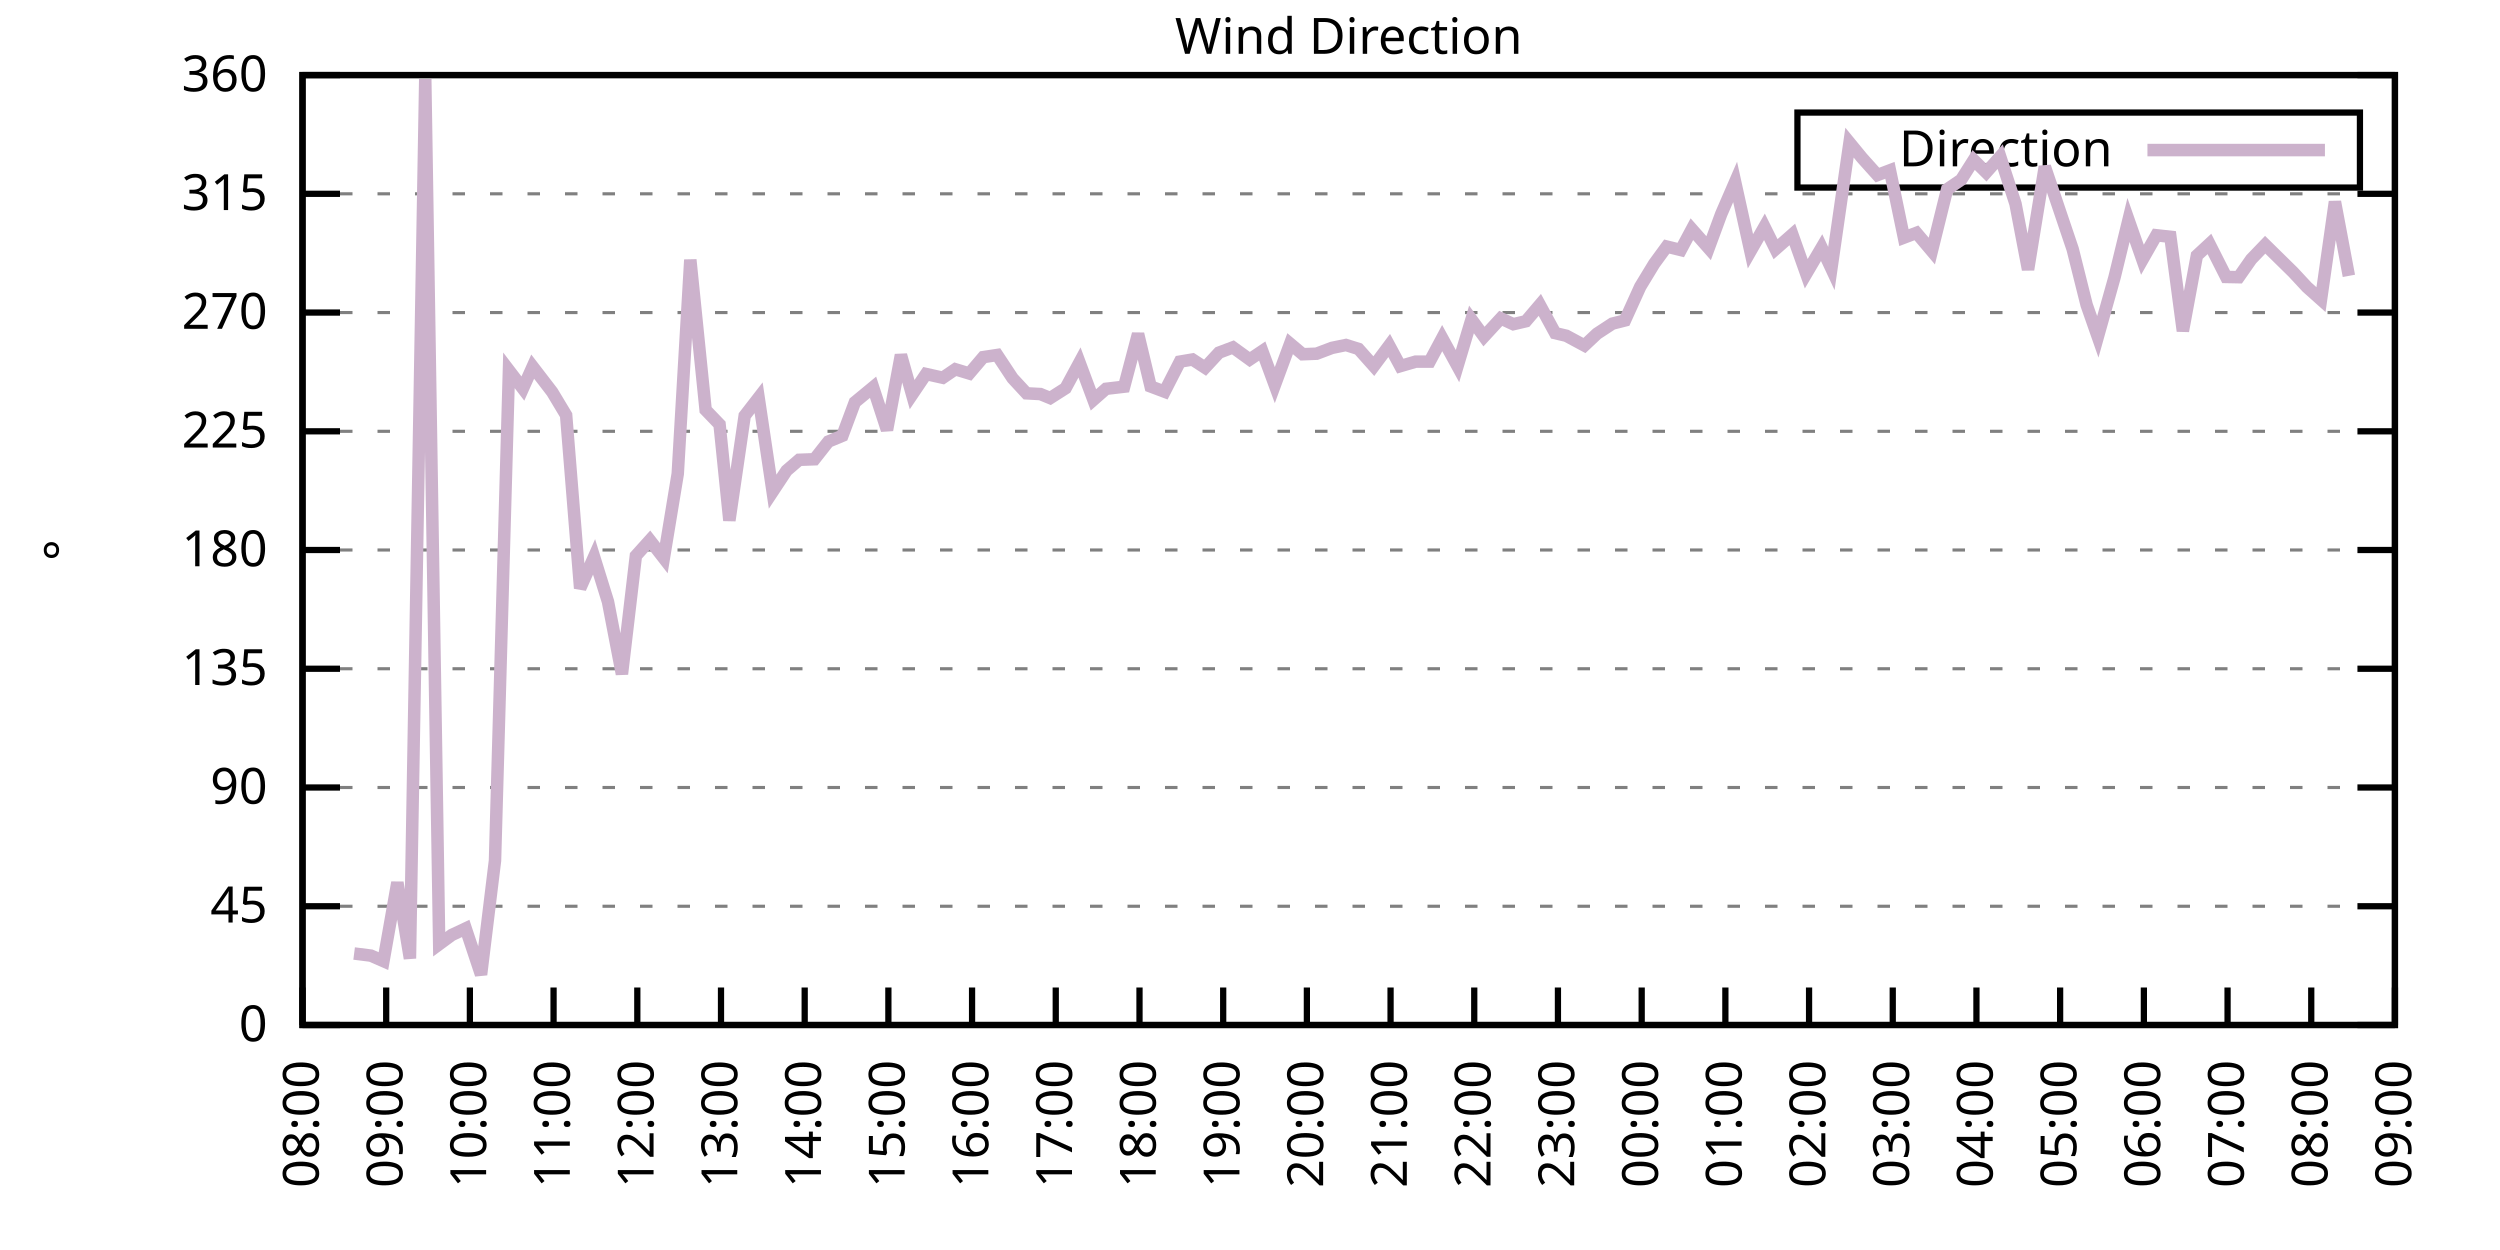
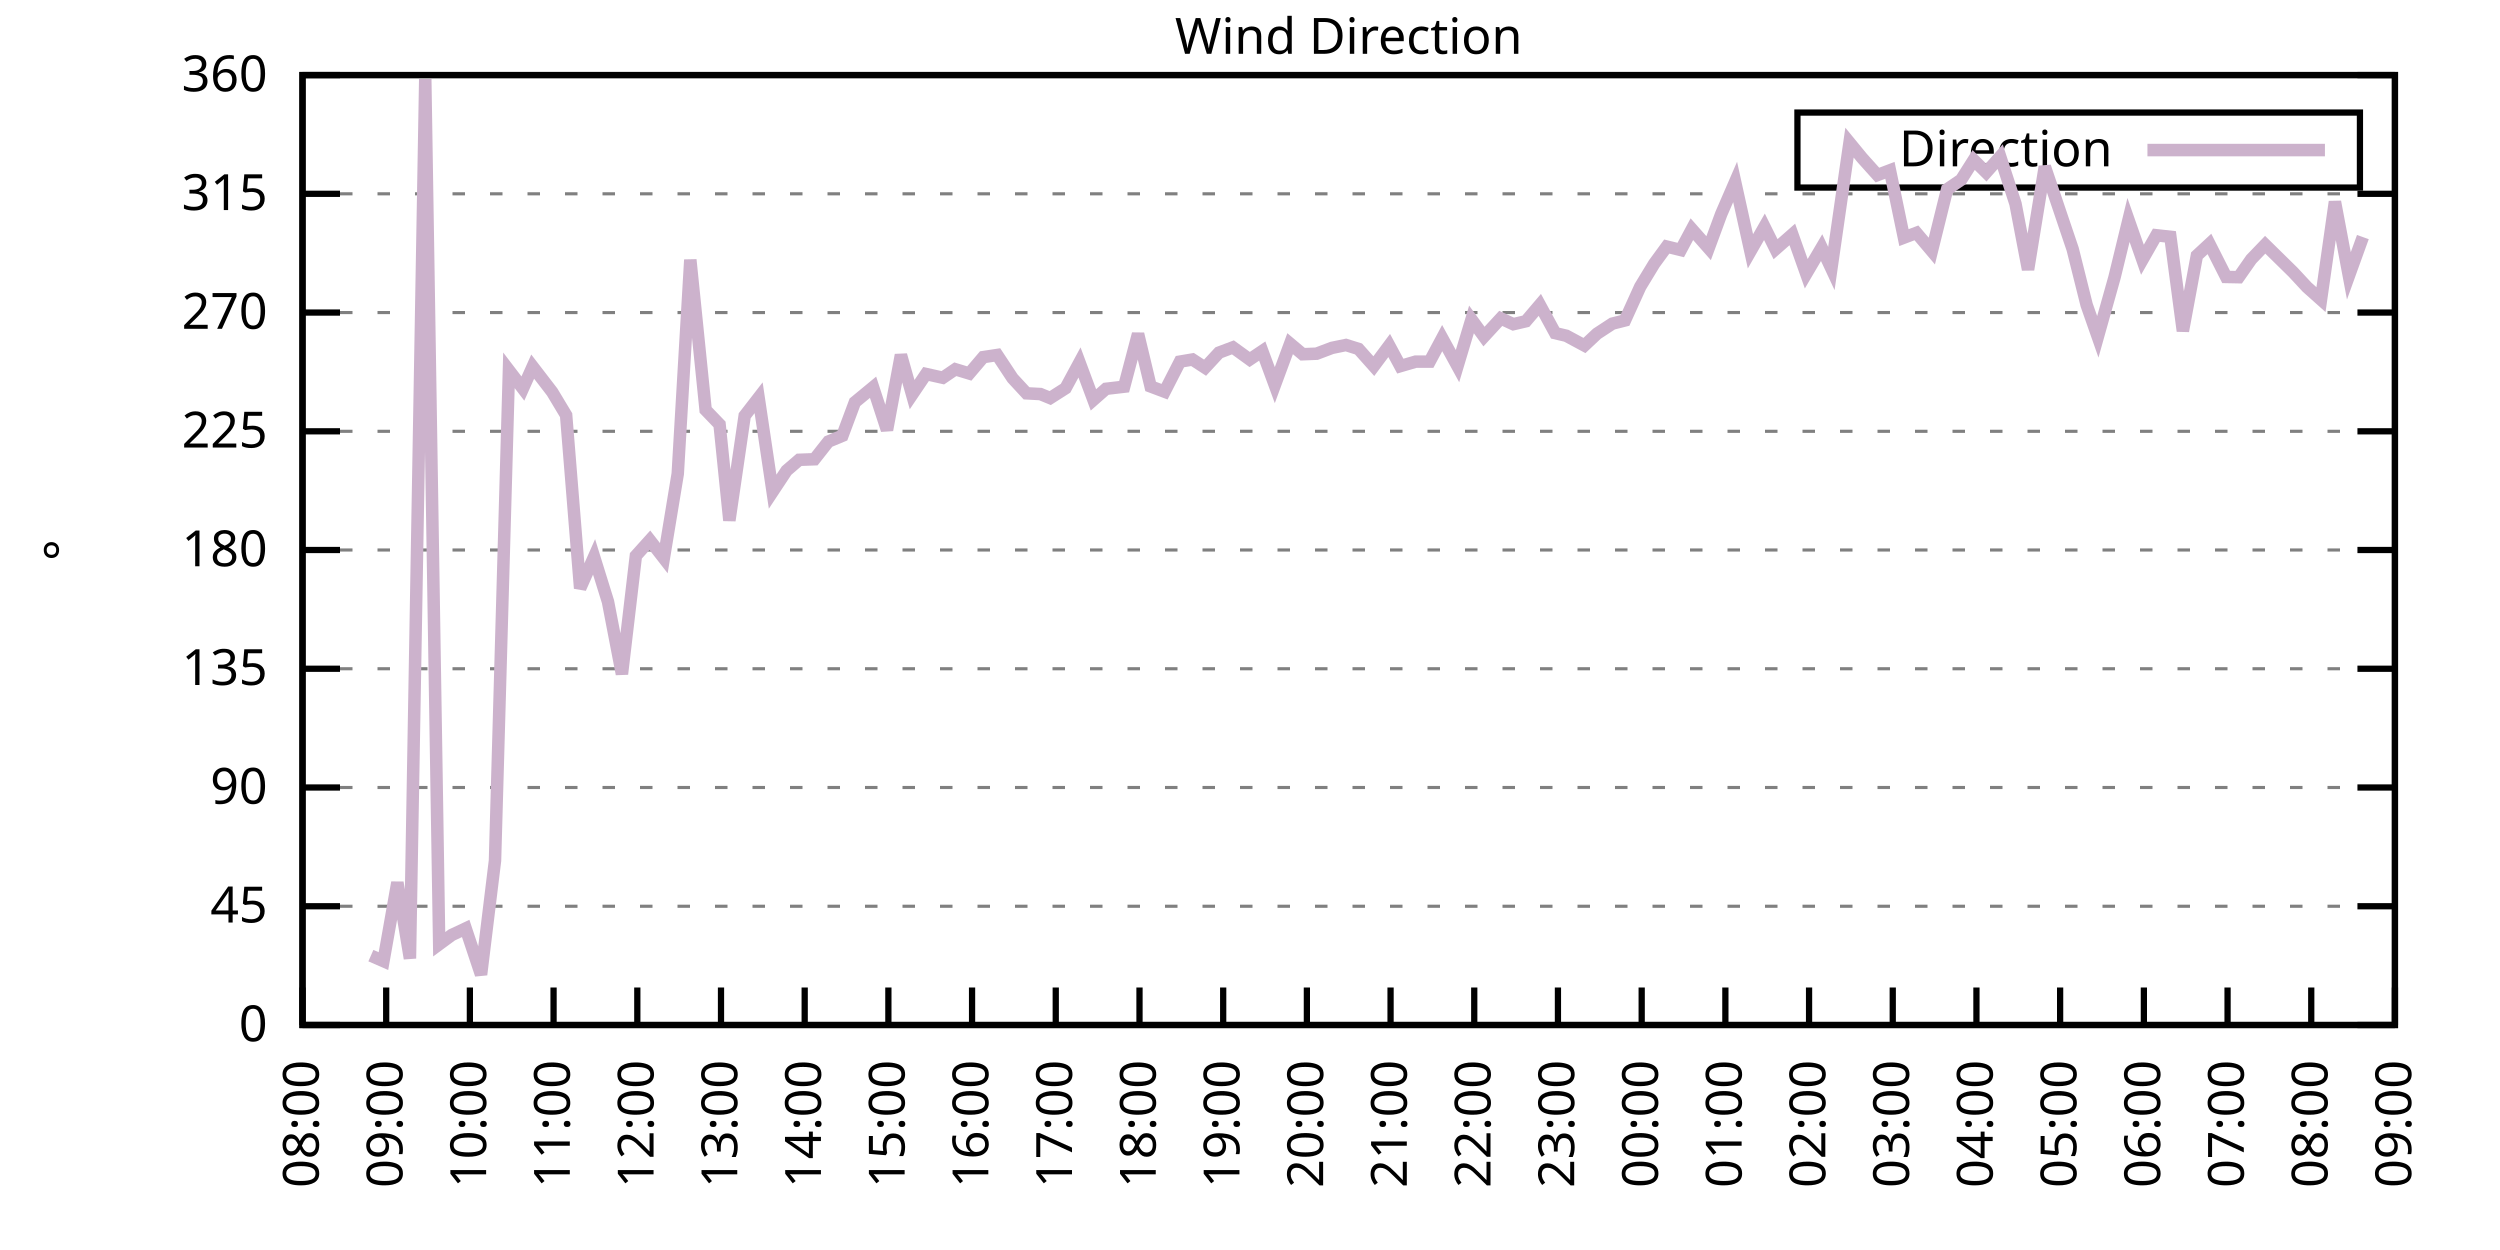
<svg xmlns="http://www.w3.org/2000/svg" xmlns:xlink="http://www.w3.org/1999/xlink" width="400" height="200" viewBox="0 0 400 200">
  <g id="gnuplot_canvas">
    <rect x="0" y="0" width="400" height="200" fill="none" />
    <defs>
      <circle id="gpDot" r="0.5" stroke-width="0.5" stroke="currentColor" />
      <path id="gpPt0" stroke-width="0.333" stroke="currentColor" d="M-1,0 h2 M0,-1 v2" />
      <path id="gpPt1" stroke-width="0.333" stroke="currentColor" d="M-1,-1 L1,1 M1,-1 L-1,1" />
      <path id="gpPt2" stroke-width="0.333" stroke="currentColor" d="M-1,0 L1,0 M0,-1 L0,1 M-1,-1 L1,1 M-1,1 L1,-1" />
      <rect id="gpPt3" stroke-width="0.333" stroke="currentColor" x="-1" y="-1" width="2" height="2" />
      <rect id="gpPt4" stroke-width="0.333" stroke="currentColor" fill="currentColor" x="-1" y="-1" width="2" height="2" />
      <circle id="gpPt5" stroke-width="0.333" stroke="currentColor" cx="0" cy="0" r="1" />
      <use xlink:href="#gpPt5" id="gpPt6" fill="currentColor" stroke="none" />
      <path id="gpPt7" stroke-width="0.333" stroke="currentColor" d="M0,-1.33 L-1.33,0.67 L1.33,0.67 z" />
      <use xlink:href="#gpPt7" id="gpPt8" fill="currentColor" stroke="none" />
      <use xlink:href="#gpPt7" id="gpPt9" stroke="currentColor" transform="rotate(180)" />
      <use xlink:href="#gpPt9" id="gpPt10" fill="currentColor" stroke="none" />
      <use xlink:href="#gpPt3" id="gpPt11" stroke="currentColor" transform="rotate(45)" />
      <use xlink:href="#gpPt11" id="gpPt12" fill="currentColor" stroke="none" />
      <path id="gpPt13" stroke-width="0.333" stroke="currentColor" d="M0,1.330 L1.265,0.411 L0.782,-1.067 L-0.782,-1.076 L-1.265,0.411 z" />
      <use xlink:href="#gpPt13" id="gpPt14" fill="currentColor" stroke="none" />
      <filter id="textbox" filterUnits="objectBoundingBox" x="0" y="0" height="1" width="1">
        <feFlood flood-color="white" flood-opacity="1" result="bgnd" />
        <feComposite in="SourceGraphic" in2="bgnd" operator="atop" />
      </filter>
      <filter id="greybox" filterUnits="objectBoundingBox" x="0" y="0" height="1" width="1">
        <feFlood flood-color="lightgrey" flood-opacity="1" result="grey" />
        <feComposite in="SourceGraphic" in2="grey" operator="atop" />
      </filter>
    </defs>
    <g fill="none" color="white" stroke="currentColor" stroke-width="1.00" stroke-linecap="butt" stroke-linejoin="miter">
</g>
    <g fill="none" color="black" stroke="currentColor" stroke-width="1.00" stroke-linecap="butt" stroke-linejoin="miter">
      <g stroke="none" shape-rendering="crispEdges">
        <polygon fill="rgb(255, 255, 255)" points="48.40,164.00 383.18,164.00 383.18,12.02 48.40,12.02 " />
      </g>
    </g>
    <g fill="none" color="black" stroke="currentColor" stroke-width="1.00" stroke-linecap="butt" stroke-linejoin="miter">
</g>
    <g fill="none" color="black" stroke="black" stroke-width="0.50" stroke-linecap="butt" stroke-linejoin="miter">
</g>
    <g fill="none" color="gray" stroke="currentColor" stroke-width="0.50" stroke-linecap="butt" stroke-linejoin="miter">
      <path stroke="gray" stroke-dasharray="2,4" class="gridline" d="M48.40,164.00 L383.19,164.00  " />
    </g>
    <g fill="none" color="gray" stroke="gray" stroke-width="1.00" stroke-linecap="butt" stroke-linejoin="miter">
</g>
    <g fill="none" color="black" stroke="currentColor" stroke-width="1.00" stroke-linecap="butt" stroke-linejoin="miter">
      <path stroke="black" d="M48.40,164.00 L54.40,164.00 M383.19,164.00 L377.19,164.00  " />
      <g transform="translate(42.80,166.60)" stroke="none" fill="black" font-family="Sans" font-size="8.00" text-anchor="end">
        <text>
          <tspan font-family="Sans"> 0</tspan>
        </text>
      </g>
    </g>
    <g fill="none" color="black" stroke="currentColor" stroke-width="1.00" stroke-linecap="butt" stroke-linejoin="miter">
</g>
    <g fill="none" color="black" stroke="black" stroke-width="0.50" stroke-linecap="butt" stroke-linejoin="miter">
</g>
    <g fill="none" color="gray" stroke="currentColor" stroke-width="0.50" stroke-linecap="butt" stroke-linejoin="miter">
      <path stroke="gray" stroke-dasharray="2,4" class="gridline" d="M48.40,145.00 L383.19,145.00  " />
    </g>
    <g fill="none" color="gray" stroke="gray" stroke-width="1.00" stroke-linecap="butt" stroke-linejoin="miter">
</g>
    <g fill="none" color="black" stroke="currentColor" stroke-width="1.00" stroke-linecap="butt" stroke-linejoin="miter">
      <path stroke="black" d="M48.40,145.00 L54.40,145.00 M383.19,145.00 L377.19,145.00  " />
      <g transform="translate(42.80,147.60)" stroke="none" fill="black" font-family="Sans" font-size="8.00" text-anchor="end">
        <text>
          <tspan font-family="Sans"> 45</tspan>
        </text>
      </g>
    </g>
    <g fill="none" color="black" stroke="currentColor" stroke-width="1.00" stroke-linecap="butt" stroke-linejoin="miter">
</g>
    <g fill="none" color="black" stroke="black" stroke-width="0.50" stroke-linecap="butt" stroke-linejoin="miter">
</g>
    <g fill="none" color="gray" stroke="currentColor" stroke-width="0.50" stroke-linecap="butt" stroke-linejoin="miter">
      <path stroke="gray" stroke-dasharray="2,4" class="gridline" d="M48.40,126.00 L383.19,126.00  " />
    </g>
    <g fill="none" color="gray" stroke="gray" stroke-width="1.00" stroke-linecap="butt" stroke-linejoin="miter">
</g>
    <g fill="none" color="black" stroke="currentColor" stroke-width="1.00" stroke-linecap="butt" stroke-linejoin="miter">
      <path stroke="black" d="M48.40,126.00 L54.40,126.00 M383.19,126.00 L377.19,126.00  " />
      <g transform="translate(42.80,128.60)" stroke="none" fill="black" font-family="Sans" font-size="8.00" text-anchor="end">
        <text>
          <tspan font-family="Sans"> 90</tspan>
        </text>
      </g>
    </g>
    <g fill="none" color="black" stroke="currentColor" stroke-width="1.00" stroke-linecap="butt" stroke-linejoin="miter">
</g>
    <g fill="none" color="black" stroke="black" stroke-width="0.50" stroke-linecap="butt" stroke-linejoin="miter">
</g>
    <g fill="none" color="gray" stroke="currentColor" stroke-width="0.50" stroke-linecap="butt" stroke-linejoin="miter">
      <path stroke="gray" stroke-dasharray="2,4" class="gridline" d="M48.40,107.00 L383.19,107.00  " />
    </g>
    <g fill="none" color="gray" stroke="gray" stroke-width="1.00" stroke-linecap="butt" stroke-linejoin="miter">
</g>
    <g fill="none" color="black" stroke="currentColor" stroke-width="1.00" stroke-linecap="butt" stroke-linejoin="miter">
      <path stroke="black" d="M48.40,107.00 L54.40,107.00 M383.19,107.00 L377.19,107.00  " />
      <g transform="translate(42.80,109.60)" stroke="none" fill="black" font-family="Sans" font-size="8.00" text-anchor="end">
        <text>
          <tspan font-family="Sans"> 135</tspan>
        </text>
      </g>
    </g>
    <g fill="none" color="black" stroke="currentColor" stroke-width="1.00" stroke-linecap="butt" stroke-linejoin="miter">
</g>
    <g fill="none" color="black" stroke="black" stroke-width="0.50" stroke-linecap="butt" stroke-linejoin="miter">
</g>
    <g fill="none" color="gray" stroke="currentColor" stroke-width="0.50" stroke-linecap="butt" stroke-linejoin="miter">
      <path stroke="gray" stroke-dasharray="2,4" class="gridline" d="M48.40,88.00 L383.19,88.00  " />
    </g>
    <g fill="none" color="gray" stroke="gray" stroke-width="1.00" stroke-linecap="butt" stroke-linejoin="miter">
</g>
    <g fill="none" color="black" stroke="currentColor" stroke-width="1.00" stroke-linecap="butt" stroke-linejoin="miter">
      <path stroke="black" d="M48.40,88.00 L54.40,88.00 M383.19,88.00 L377.19,88.00  " />
      <g transform="translate(42.80,90.60)" stroke="none" fill="black" font-family="Sans" font-size="8.00" text-anchor="end">
        <text>
          <tspan font-family="Sans"> 180</tspan>
        </text>
      </g>
    </g>
    <g fill="none" color="black" stroke="currentColor" stroke-width="1.00" stroke-linecap="butt" stroke-linejoin="miter">
</g>
    <g fill="none" color="black" stroke="black" stroke-width="0.50" stroke-linecap="butt" stroke-linejoin="miter">
</g>
    <g fill="none" color="gray" stroke="currentColor" stroke-width="0.50" stroke-linecap="butt" stroke-linejoin="miter">
      <path stroke="gray" stroke-dasharray="2,4" class="gridline" d="M48.40,69.01 L383.19,69.01  " />
    </g>
    <g fill="none" color="gray" stroke="gray" stroke-width="1.00" stroke-linecap="butt" stroke-linejoin="miter">
</g>
    <g fill="none" color="black" stroke="currentColor" stroke-width="1.00" stroke-linecap="butt" stroke-linejoin="miter">
      <path stroke="black" d="M48.40,69.01 L54.40,69.01 M383.19,69.01 L377.19,69.01  " />
      <g transform="translate(42.80,71.61)" stroke="none" fill="black" font-family="Sans" font-size="8.00" text-anchor="end">
        <text>
          <tspan font-family="Sans"> 225</tspan>
        </text>
      </g>
    </g>
    <g fill="none" color="black" stroke="currentColor" stroke-width="1.00" stroke-linecap="butt" stroke-linejoin="miter">
</g>
    <g fill="none" color="black" stroke="black" stroke-width="0.50" stroke-linecap="butt" stroke-linejoin="miter">
</g>
    <g fill="none" color="gray" stroke="currentColor" stroke-width="0.50" stroke-linecap="butt" stroke-linejoin="miter">
      <path stroke="gray" stroke-dasharray="2,4" class="gridline" d="M48.40,50.01 L383.19,50.01  " />
    </g>
    <g fill="none" color="gray" stroke="gray" stroke-width="1.00" stroke-linecap="butt" stroke-linejoin="miter">
</g>
    <g fill="none" color="black" stroke="currentColor" stroke-width="1.00" stroke-linecap="butt" stroke-linejoin="miter">
      <path stroke="black" d="M48.40,50.01 L54.40,50.01 M383.19,50.01 L377.19,50.01  " />
      <g transform="translate(42.80,52.61)" stroke="none" fill="black" font-family="Sans" font-size="8.00" text-anchor="end">
        <text>
          <tspan font-family="Sans"> 270</tspan>
        </text>
      </g>
    </g>
    <g fill="none" color="black" stroke="currentColor" stroke-width="1.00" stroke-linecap="butt" stroke-linejoin="miter">
</g>
    <g fill="none" color="black" stroke="black" stroke-width="0.50" stroke-linecap="butt" stroke-linejoin="miter">
</g>
    <g fill="none" color="gray" stroke="currentColor" stroke-width="0.50" stroke-linecap="butt" stroke-linejoin="miter">
      <path stroke="gray" stroke-dasharray="2,4" class="gridline" d="M48.40,31.01 L383.19,31.01  " />
    </g>
    <g fill="none" color="gray" stroke="gray" stroke-width="1.00" stroke-linecap="butt" stroke-linejoin="miter">
</g>
    <g fill="none" color="black" stroke="currentColor" stroke-width="1.00" stroke-linecap="butt" stroke-linejoin="miter">
      <path stroke="black" d="M48.40,31.01 L54.40,31.01 M383.19,31.01 L377.19,31.01  " />
      <g transform="translate(42.80,33.61)" stroke="none" fill="black" font-family="Sans" font-size="8.00" text-anchor="end">
        <text>
          <tspan font-family="Sans"> 315</tspan>
        </text>
      </g>
    </g>
    <g fill="none" color="black" stroke="currentColor" stroke-width="1.00" stroke-linecap="butt" stroke-linejoin="miter">
</g>
    <g fill="none" color="black" stroke="black" stroke-width="0.50" stroke-linecap="butt" stroke-linejoin="miter">
</g>
    <g fill="none" color="gray" stroke="currentColor" stroke-width="0.50" stroke-linecap="butt" stroke-linejoin="miter">
      <path stroke="gray" stroke-dasharray="2,4" class="gridline" d="M48.40,12.01 L383.19,12.01  " />
    </g>
    <g fill="none" color="gray" stroke="gray" stroke-width="1.00" stroke-linecap="butt" stroke-linejoin="miter">
</g>
    <g fill="none" color="black" stroke="currentColor" stroke-width="1.00" stroke-linecap="butt" stroke-linejoin="miter">
      <path stroke="black" d="M48.40,12.01 L54.40,12.01 M383.19,12.01 L377.19,12.01  " />
      <g transform="translate(42.80,14.61)" stroke="none" fill="black" font-family="Sans" font-size="8.00" text-anchor="end">
        <text>
          <tspan font-family="Sans"> 360</tspan>
        </text>
      </g>
    </g>
    <g fill="none" color="black" stroke="currentColor" stroke-width="1.00" stroke-linecap="butt" stroke-linejoin="miter">
      <path stroke="black" d="M48.40,164.00 L48.40,158.00  " />
      <g transform="translate(51.00,169.60) rotate(270.00)" stroke="none" fill="black" font-family="Sans" font-size="8.00" text-anchor="end">
        <text>
          <tspan font-family="Sans">08:00</tspan>
        </text>
      </g>
    </g>
    <g fill="none" color="black" stroke="currentColor" stroke-width="1.00" stroke-linecap="butt" stroke-linejoin="miter">
      <path stroke="black" d="M61.79,164.00 L61.79,158.00  " />
      <g transform="translate(64.39,169.60) rotate(270.00)" stroke="none" fill="black" font-family="Sans" font-size="8.00" text-anchor="end">
        <text>
          <tspan font-family="Sans">09:00</tspan>
        </text>
      </g>
    </g>
    <g fill="none" color="black" stroke="currentColor" stroke-width="1.00" stroke-linecap="butt" stroke-linejoin="miter">
      <path stroke="black" d="M75.18,164.00 L75.18,158.00  " />
      <g transform="translate(77.78,169.60) rotate(270.00)" stroke="none" fill="black" font-family="Sans" font-size="8.00" text-anchor="end">
        <text>
          <tspan font-family="Sans">10:00</tspan>
        </text>
      </g>
    </g>
    <g fill="none" color="black" stroke="currentColor" stroke-width="1.00" stroke-linecap="butt" stroke-linejoin="miter">
      <path stroke="black" d="M88.57,164.00 L88.57,158.00  " />
      <g transform="translate(91.17,169.60) rotate(270.00)" stroke="none" fill="black" font-family="Sans" font-size="8.00" text-anchor="end">
        <text>
          <tspan font-family="Sans">11:00</tspan>
        </text>
      </g>
    </g>
    <g fill="none" color="black" stroke="currentColor" stroke-width="1.00" stroke-linecap="butt" stroke-linejoin="miter">
      <path stroke="black" d="M101.97,164.00 L101.97,158.00  " />
      <g transform="translate(104.57,169.60) rotate(270.00)" stroke="none" fill="black" font-family="Sans" font-size="8.00" text-anchor="end">
        <text>
          <tspan font-family="Sans">12:00</tspan>
        </text>
      </g>
    </g>
    <g fill="none" color="black" stroke="currentColor" stroke-width="1.00" stroke-linecap="butt" stroke-linejoin="miter">
      <path stroke="black" d="M115.36,164.00 L115.36,158.00  " />
      <g transform="translate(117.96,169.60) rotate(270.00)" stroke="none" fill="black" font-family="Sans" font-size="8.00" text-anchor="end">
        <text>
          <tspan font-family="Sans">13:00</tspan>
        </text>
      </g>
    </g>
    <g fill="none" color="black" stroke="currentColor" stroke-width="1.00" stroke-linecap="butt" stroke-linejoin="miter">
      <path stroke="black" d="M128.75,164.00 L128.75,158.00  " />
      <g transform="translate(131.35,169.60) rotate(270.00)" stroke="none" fill="black" font-family="Sans" font-size="8.00" text-anchor="end">
        <text>
          <tspan font-family="Sans">14:00</tspan>
        </text>
      </g>
    </g>
    <g fill="none" color="black" stroke="currentColor" stroke-width="1.00" stroke-linecap="butt" stroke-linejoin="miter">
      <path stroke="black" d="M142.14,164.00 L142.14,158.00  " />
      <g transform="translate(144.74,169.60) rotate(270.00)" stroke="none" fill="black" font-family="Sans" font-size="8.00" text-anchor="end">
        <text>
          <tspan font-family="Sans">15:00</tspan>
        </text>
      </g>
    </g>
    <g fill="none" color="black" stroke="currentColor" stroke-width="1.00" stroke-linecap="butt" stroke-linejoin="miter">
      <path stroke="black" d="M155.53,164.00 L155.53,158.00  " />
      <g transform="translate(158.13,169.60) rotate(270.00)" stroke="none" fill="black" font-family="Sans" font-size="8.00" text-anchor="end">
        <text>
          <tspan font-family="Sans">16:00</tspan>
        </text>
      </g>
    </g>
    <g fill="none" color="black" stroke="currentColor" stroke-width="1.00" stroke-linecap="butt" stroke-linejoin="miter">
      <path stroke="black" d="M168.92,164.00 L168.92,158.00  " />
      <g transform="translate(171.52,169.60) rotate(270.00)" stroke="none" fill="black" font-family="Sans" font-size="8.00" text-anchor="end">
        <text>
          <tspan font-family="Sans">17:00</tspan>
        </text>
      </g>
    </g>
    <g fill="none" color="black" stroke="currentColor" stroke-width="1.00" stroke-linecap="butt" stroke-linejoin="miter">
      <path stroke="black" d="M182.32,164.00 L182.32,158.00  " />
      <g transform="translate(184.92,169.60) rotate(270.00)" stroke="none" fill="black" font-family="Sans" font-size="8.00" text-anchor="end">
        <text>
          <tspan font-family="Sans">18:00</tspan>
        </text>
      </g>
    </g>
    <g fill="none" color="black" stroke="currentColor" stroke-width="1.00" stroke-linecap="butt" stroke-linejoin="miter">
      <path stroke="black" d="M195.71,164.00 L195.71,158.00  " />
      <g transform="translate(198.31,169.60) rotate(270.00)" stroke="none" fill="black" font-family="Sans" font-size="8.00" text-anchor="end">
        <text>
          <tspan font-family="Sans">19:00</tspan>
        </text>
      </g>
    </g>
    <g fill="none" color="black" stroke="currentColor" stroke-width="1.00" stroke-linecap="butt" stroke-linejoin="miter">
      <path stroke="black" d="M209.10,164.00 L209.10,158.00  " />
      <g transform="translate(211.70,169.60) rotate(270.00)" stroke="none" fill="black" font-family="Sans" font-size="8.00" text-anchor="end">
        <text>
          <tspan font-family="Sans">20:00</tspan>
        </text>
      </g>
    </g>
    <g fill="none" color="black" stroke="currentColor" stroke-width="1.00" stroke-linecap="butt" stroke-linejoin="miter">
      <path stroke="black" d="M222.49,164.00 L222.49,158.00  " />
      <g transform="translate(225.09,169.60) rotate(270.00)" stroke="none" fill="black" font-family="Sans" font-size="8.00" text-anchor="end">
        <text>
          <tspan font-family="Sans">21:00</tspan>
        </text>
      </g>
    </g>
    <g fill="none" color="black" stroke="currentColor" stroke-width="1.00" stroke-linecap="butt" stroke-linejoin="miter">
      <path stroke="black" d="M235.88,164.00 L235.88,158.00  " />
      <g transform="translate(238.48,169.60) rotate(270.00)" stroke="none" fill="black" font-family="Sans" font-size="8.00" text-anchor="end">
        <text>
          <tspan font-family="Sans">22:00</tspan>
        </text>
      </g>
    </g>
    <g fill="none" color="black" stroke="currentColor" stroke-width="1.00" stroke-linecap="butt" stroke-linejoin="miter">
      <path stroke="black" d="M249.27,164.00 L249.27,158.00  " />
      <g transform="translate(251.87,169.60) rotate(270.00)" stroke="none" fill="black" font-family="Sans" font-size="8.00" text-anchor="end">
        <text>
          <tspan font-family="Sans">23:00</tspan>
        </text>
      </g>
    </g>
    <g fill="none" color="black" stroke="currentColor" stroke-width="1.00" stroke-linecap="butt" stroke-linejoin="miter">
      <path stroke="black" d="M262.67,164.00 L262.67,158.00  " />
      <g transform="translate(265.27,169.60) rotate(270.00)" stroke="none" fill="black" font-family="Sans" font-size="8.00" text-anchor="end">
        <text>
          <tspan font-family="Sans">00:00</tspan>
        </text>
      </g>
    </g>
    <g fill="none" color="black" stroke="currentColor" stroke-width="1.00" stroke-linecap="butt" stroke-linejoin="miter">
      <path stroke="black" d="M276.06,164.00 L276.06,158.00  " />
      <g transform="translate(278.66,169.60) rotate(270.00)" stroke="none" fill="black" font-family="Sans" font-size="8.00" text-anchor="end">
        <text>
          <tspan font-family="Sans">01:00</tspan>
        </text>
      </g>
    </g>
    <g fill="none" color="black" stroke="currentColor" stroke-width="1.00" stroke-linecap="butt" stroke-linejoin="miter">
      <path stroke="black" d="M289.45,164.00 L289.45,158.00  " />
      <g transform="translate(292.05,169.60) rotate(270.00)" stroke="none" fill="black" font-family="Sans" font-size="8.00" text-anchor="end">
        <text>
          <tspan font-family="Sans">02:00</tspan>
        </text>
      </g>
    </g>
    <g fill="none" color="black" stroke="currentColor" stroke-width="1.00" stroke-linecap="butt" stroke-linejoin="miter">
      <path stroke="black" d="M302.84,164.00 L302.84,158.00  " />
      <g transform="translate(305.44,169.60) rotate(270.00)" stroke="none" fill="black" font-family="Sans" font-size="8.00" text-anchor="end">
        <text>
          <tspan font-family="Sans">03:00</tspan>
        </text>
      </g>
    </g>
    <g fill="none" color="black" stroke="currentColor" stroke-width="1.00" stroke-linecap="butt" stroke-linejoin="miter">
      <path stroke="black" d="M316.23,164.00 L316.23,158.00  " />
      <g transform="translate(318.83,169.60) rotate(270.00)" stroke="none" fill="black" font-family="Sans" font-size="8.00" text-anchor="end">
        <text>
          <tspan font-family="Sans">04:00</tspan>
        </text>
      </g>
    </g>
    <g fill="none" color="black" stroke="currentColor" stroke-width="1.00" stroke-linecap="butt" stroke-linejoin="miter">
      <path stroke="black" d="M329.62,164.00 L329.62,158.00  " />
      <g transform="translate(332.22,169.60) rotate(270.00)" stroke="none" fill="black" font-family="Sans" font-size="8.00" text-anchor="end">
        <text>
          <tspan font-family="Sans">05:00</tspan>
        </text>
      </g>
    </g>
    <g fill="none" color="black" stroke="currentColor" stroke-width="1.00" stroke-linecap="butt" stroke-linejoin="miter">
      <path stroke="black" d="M343.02,164.00 L343.02,158.00  " />
      <g transform="translate(345.62,169.60) rotate(270.00)" stroke="none" fill="black" font-family="Sans" font-size="8.00" text-anchor="end">
        <text>
          <tspan font-family="Sans">06:00</tspan>
        </text>
      </g>
    </g>
    <g fill="none" color="black" stroke="currentColor" stroke-width="1.00" stroke-linecap="butt" stroke-linejoin="miter">
      <path stroke="black" d="M356.41,164.00 L356.41,158.00  " />
      <g transform="translate(359.01,169.60) rotate(270.00)" stroke="none" fill="black" font-family="Sans" font-size="8.00" text-anchor="end">
        <text>
          <tspan font-family="Sans">07:00</tspan>
        </text>
      </g>
    </g>
    <g fill="none" color="black" stroke="currentColor" stroke-width="1.00" stroke-linecap="butt" stroke-linejoin="miter">
      <path stroke="black" d="M369.80,164.00 L369.80,158.00  " />
      <g transform="translate(372.40,169.60) rotate(270.00)" stroke="none" fill="black" font-family="Sans" font-size="8.00" text-anchor="end">
        <text>
          <tspan font-family="Sans">08:00</tspan>
        </text>
      </g>
    </g>
    <g fill="none" color="black" stroke="currentColor" stroke-width="1.00" stroke-linecap="butt" stroke-linejoin="miter">
      <path stroke="black" d="M383.19,164.00 L383.19,158.00  " />
      <g transform="translate(385.79,169.60) rotate(270.00)" stroke="none" fill="black" font-family="Sans" font-size="8.00" text-anchor="end">
        <text>
          <tspan font-family="Sans">09:00</tspan>
        </text>
      </g>
    </g>
    <g fill="none" color="black" stroke="currentColor" stroke-width="1.00" stroke-linecap="butt" stroke-linejoin="miter">
</g>
    <g fill="none" color="black" stroke="currentColor" stroke-width="1.00" stroke-linecap="butt" stroke-linejoin="miter">
      <path stroke="black" d="M48.40,12.01 L48.40,164.00 L383.19,164.00 L383.19,12.01 L48.40,12.01 Z  " />
    </g>
    <g fill="none" color="black" stroke="currentColor" stroke-width="1.00" stroke-linecap="butt" stroke-linejoin="miter">
</g>
    <g fill="none" color="black" stroke="currentColor" stroke-width="1.00" stroke-linecap="butt" stroke-linejoin="miter">
      <path stroke="black" d="M287.59,30.01 L287.59,18.01 L377.59,18.01 L377.59,30.01 L287.59,30.01 Z  " />
    </g>
    <g id="Wind_direction_plot_1">
      <g fill="none" color="white" stroke="black" stroke-width="2.00" stroke-linecap="butt" stroke-linejoin="miter">
</g>
      <g fill="none" color="black" stroke="currentColor" stroke-width="2.00" stroke-linecap="butt" stroke-linejoin="miter">
        <g transform="translate(337.99,26.61)" stroke="none" fill="black" font-family="Sans" font-size="8.00" text-anchor="end">
          <text>
            <tspan font-family="Sans">Direction</tspan>
          </text>
        </g>
      </g>
      <g fill="none" color="black" stroke="currentColor" stroke-width="2.00" stroke-linecap="butt" stroke-linejoin="miter">
-         <path stroke="rgb(204, 178, 204)" d="M343.59,24.01 L371.99,24.01 M56.66,152.56 L59.34,152.90 L61.35,153.78 L63.58,141.20 L65.59,153.36 L68.04,12.64   L70.27,151.08 L72.28,149.60 L74.51,148.55 L76.97,155.94 L79.20,137.70 L81.43,59.25 L83.66,62.17 L85.23,58.66   L88.35,62.72 L90.58,66.43 L92.82,94.13 L95.05,89.10 L97.28,96.28 L99.51,107.85 L101.74,88.93 L103.98,86.44   L106.21,89.31 L108.44,75.80 L110.45,41.56 L112.90,65.59 L115.13,67.91 L116.70,83.28 L119.15,66.52 L121.38,63.64   L123.62,78.67 L125.85,75.30 L127.86,73.57 L130.31,73.48 L132.54,70.65 L134.78,69.72 L136.78,64.36 L139.69,61.96   L141.92,68.80 L144.15,56.80 L145.94,63.14 L148.17,59.84 L150.85,60.44 L152.85,59.08 L155.09,59.76 L157.32,57.14   L159.55,56.80 L162.01,60.52 L164.24,62.93 L166.47,63.05 L168.03,63.69 L170.49,62.12 L172.72,57.99 L174.95,63.98   L176.96,62.21 L179.86,61.87 L182.09,53.43 L184.10,61.83 L186.33,62.67 L188.79,57.86 L190.80,57.52 L192.81,58.83   L195.04,56.42 L197.27,55.58 L199.95,57.52 L201.96,56.17 L203.97,61.62 L206.42,54.99 L208.43,56.68 L210.66,56.59   L213.12,55.66 L215.35,55.20 L217.36,55.83 L219.81,58.58 L222.27,55.28 L224.05,58.58 L226.51,57.86 L228.74,57.86   L230.75,54.10 L233.20,58.58 L235.44,51.11 L237.44,53.85 L240.12,50.94 L242.13,51.87 L244.14,51.40 L246.37,48.78   L248.83,53.30 L250.61,53.72 L253.51,55.28 L255.52,53.39 L257.98,51.78 L259.99,51.27 L262.44,45.87 L264.67,42.20   L266.68,39.45 L268.92,40.00 L270.70,36.67 L273.38,39.71 L275.39,34.26 L277.62,29.11 L280.07,40.21 L282.31,36.29   L284.09,39.87 L286.77,37.51 L289.00,43.80 L291.46,39.62 L293.02,42.96 L295.92,22.82 L297.93,25.27 L300.39,28.01   L302.39,27.25 L304.63,38.02 L306.63,37.26 L309.09,40.17 L311.54,30.29 L313.78,28.77 L315.79,25.60 L317.79,27.59   L320.03,25.06 L322.48,32.61 L324.49,43.13 L327.17,26.66 L331.63,39.87 L333.86,48.78 L335.65,53.89 L338.33,44.35   L340.56,35.19 L342.79,41.56 L345.02,37.64 L347.26,37.89 L349.26,52.96 L351.50,40.89 L353.51,39.03 L356.18,44.31   L358.19,44.35 L360.20,41.48 L362.43,39.16 L366.90,43.55 L369.13,45.95 L371.36,47.94 L373.59,32.28 L375.82,44.14    " />
+         <path stroke="rgb(204, 178, 204)" d="M343.59,24.01 L371.99,24.01 M59.34,152.90 L61.35,153.78 L63.58,141.20 L65.59,153.36 L68.04,12.64 L70.27,151.08   L72.28,149.60 L74.51,148.55 L76.97,155.94 L79.20,137.70 L81.43,59.25 L83.66,62.17 L85.23,58.66 L88.35,62.72   L90.58,66.43 L92.82,94.13 L95.05,89.10 L97.28,96.28 L99.51,107.85 L101.74,88.93 L103.98,86.44 L106.21,89.31   L108.44,75.80 L110.45,41.56 L112.90,65.59 L115.13,67.91 L116.70,83.28 L119.15,66.52 L121.38,63.64 L123.62,78.67   L125.85,75.30 L127.86,73.57 L130.31,73.48 L132.54,70.65 L134.78,69.72 L136.78,64.36 L139.69,61.96 L141.92,68.80   L144.15,56.80 L145.94,63.14 L148.17,59.84 L150.85,60.44 L152.85,59.08 L155.09,59.76 L157.32,57.14 L159.55,56.80   L162.01,60.52 L164.24,62.93 L166.47,63.05 L168.03,63.69 L170.49,62.12 L172.72,57.99 L174.95,63.98 L176.96,62.21   L179.86,61.87 L182.09,53.43 L184.10,61.83 L186.33,62.67 L188.79,57.86 L190.80,57.52 L192.81,58.83 L195.04,56.42   L197.27,55.58 L199.95,57.52 L201.96,56.17 L203.97,61.62 L206.42,54.99 L208.43,56.68 L210.66,56.59 L213.12,55.66   L215.35,55.20 L217.36,55.83 L219.81,58.58 L222.27,55.28 L224.05,58.58 L226.51,57.86 L228.74,57.86 L230.75,54.10   L233.20,58.58 L235.44,51.11 L237.44,53.85 L240.12,50.94 L242.13,51.87 L244.14,51.40 L246.37,48.78 L248.83,53.30   L250.61,53.72 L253.51,55.28 L255.52,53.39 L257.98,51.78 L259.99,51.27 L262.44,45.87 L264.67,42.20 L266.68,39.45   L268.92,40.00 L270.70,36.67 L273.38,39.71 L275.39,34.26 L277.62,29.11 L280.07,40.21 L282.31,36.29 L284.09,39.87   L286.77,37.51 L289.00,43.80 L291.46,39.62 L293.02,42.96 L295.92,22.82 L297.93,25.27 L300.39,28.01 L302.39,27.25   L304.63,38.02 L306.63,37.26 L309.09,40.17 L311.54,30.29 L313.78,28.77 L315.79,25.60 L317.79,27.59 L320.03,25.06   L322.48,32.61 L324.49,43.13 L327.17,26.66 L331.63,39.87 L333.86,48.78 L335.65,53.89 L338.33,44.35 L340.56,35.19   L342.79,41.56 L345.02,37.64 L347.26,37.89 L349.26,52.96 L351.50,40.89 L353.51,39.03 L356.18,44.31 L358.19,44.35   L360.20,41.48 L362.43,39.16 L366.90,43.55 L369.13,45.95 L371.36,47.94 L373.59,32.28 L375.82,44.14 L378.06,37.93    " />
      </g>
    </g>
    <g fill="none" color="black" stroke="currentColor" stroke-width="2.00" stroke-linecap="butt" stroke-linejoin="miter">
</g>
    <g fill="none" color="black" stroke="black" stroke-width="1.00" stroke-linecap="butt" stroke-linejoin="miter">
</g>
    <g fill="none" color="black" stroke="currentColor" stroke-width="1.00" stroke-linecap="butt" stroke-linejoin="miter">
      <path stroke="black" d="M48.40,12.01 L48.40,164.00 L383.19,164.00 L383.19,12.01 L48.40,12.01 Z  " />
      <g transform="translate(12.80,88.01) rotate(270.00)" stroke="none" fill="black" font-family="Sans" font-size="8.00" text-anchor="middle">
        <text>
          <tspan font-family="Sans">°</tspan>
        </text>
      </g>
    </g>
    <g fill="none" color="black" stroke="currentColor" stroke-width="1.00" stroke-linecap="butt" stroke-linejoin="miter">
</g>
    <g fill="none" color="black" stroke="currentColor" stroke-width="1.00" stroke-linecap="butt" stroke-linejoin="miter">
      <g transform="translate(215.79,8.61)" stroke="none" fill="black" font-family="Sans" font-size="8.00" text-anchor="middle">
        <text>
          <tspan font-family="Sans">Wind Direction</tspan>
        </text>
      </g>
    </g>
    <g fill="none" color="black" stroke="currentColor" stroke-width="1.00" stroke-linecap="butt" stroke-linejoin="miter">
</g>
  </g>
</svg>
